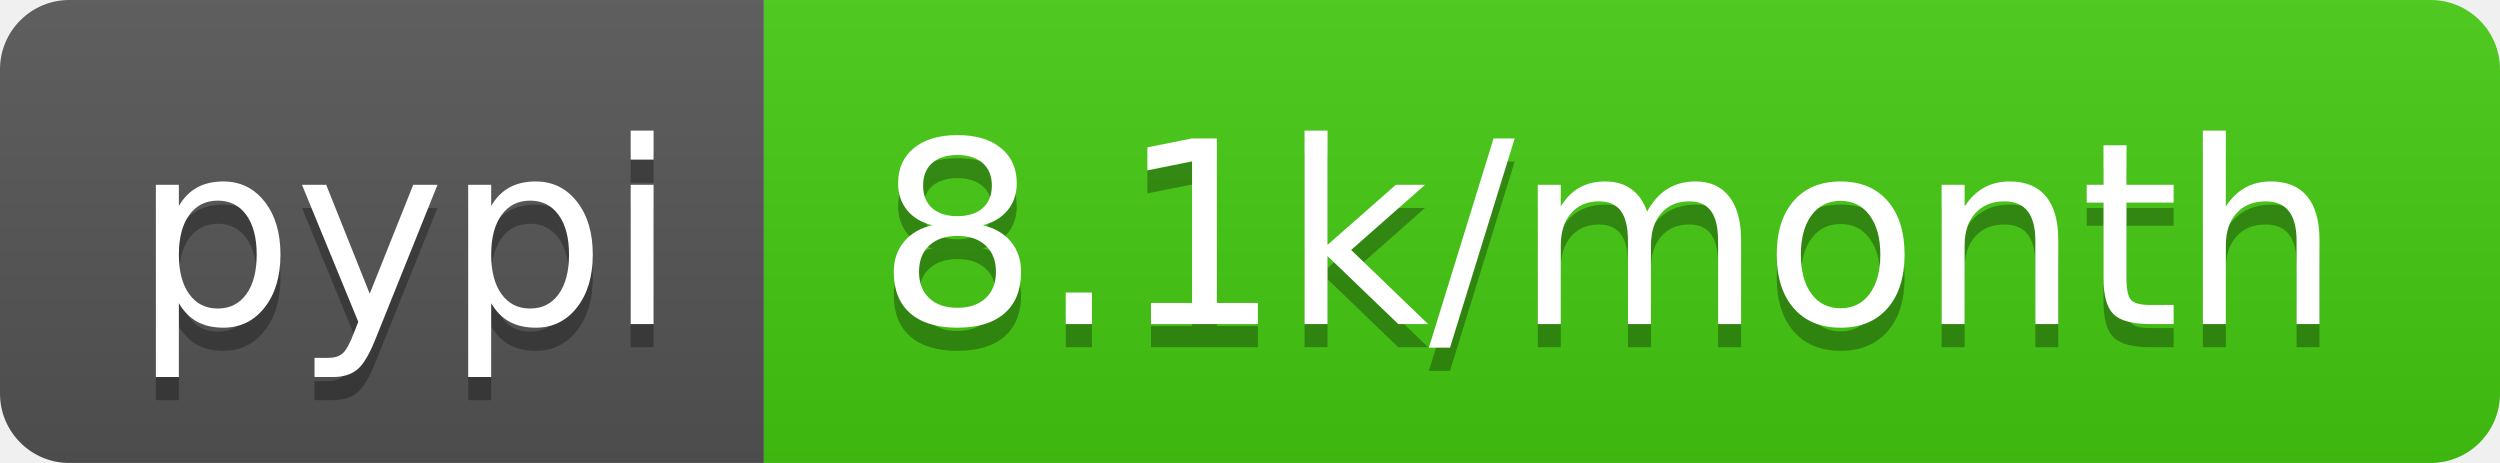
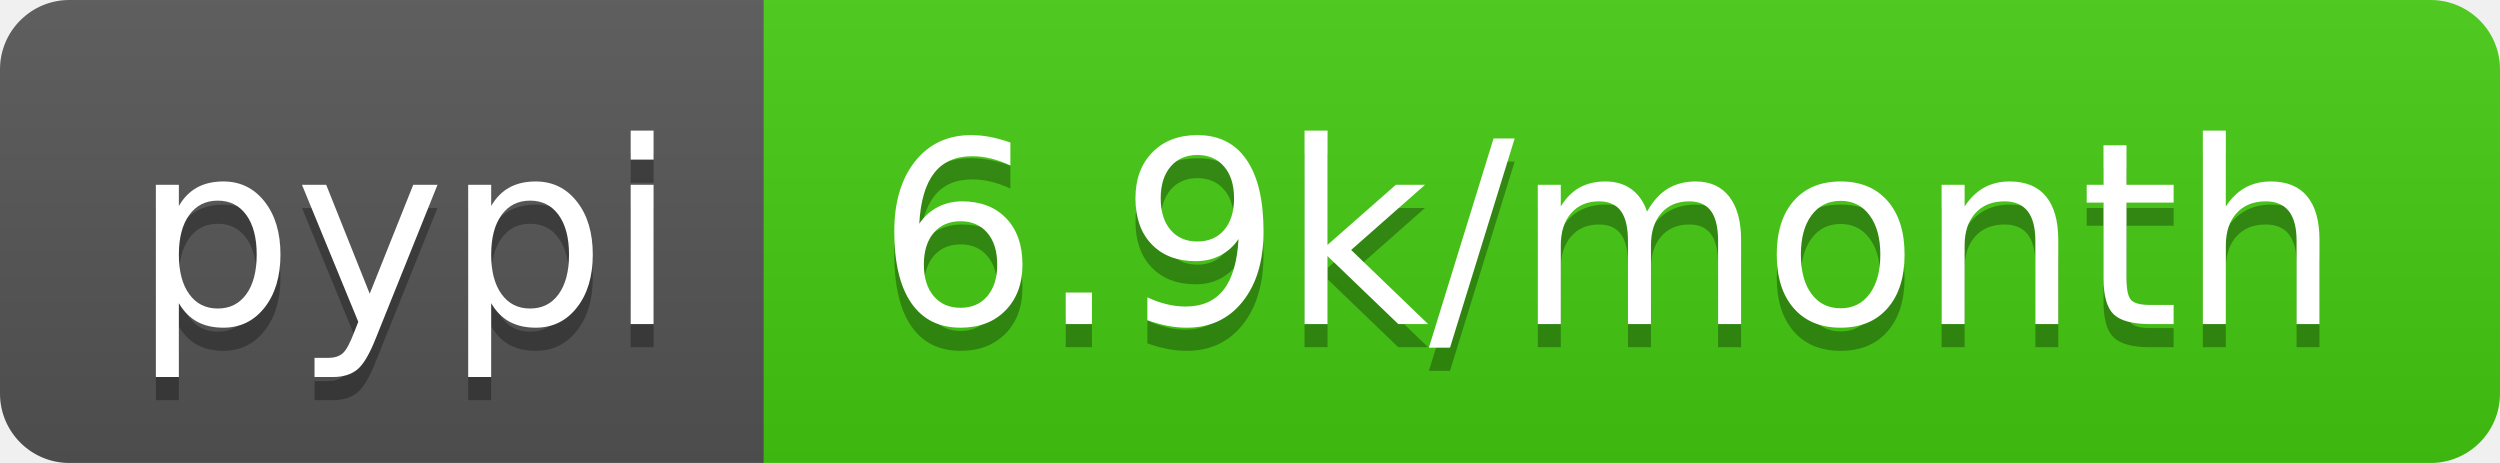
- <svg xmlns="http://www.w3.org/2000/svg" width="108" height="20" role="img" aria-label="pypi: 8.1k/month">
+ <svg xmlns="http://www.w3.org/2000/svg" width="108" height="20" role="img" aria-label="pypi: 6.9k/month">
  <linearGradient id="s" x2="0" y2="100%">
    <stop offset="0" stop-color="#bbb" stop-opacity=".1" />
    <stop offset="1" stop-opacity=".1" />
  </linearGradient>
  <clipPath id="r">
    <rect width="108" height="20" rx="3" fill="#fff" />
  </clipPath>
  <g clip-path="url(#r)">
    <rect width="33" height="20" fill="#555" />
    <rect x="33" width="75" height="20" fill="#4c1" />
    <rect width="108" height="20" fill="url(#s)" />
  </g>
  <g fill="#fff" text-anchor="middle" font-family="Verdana,Geneva,DejaVu Sans,sans-serif" text-rendering="geometricPrecision" font-size="110">
    <text aria-hidden="true" x="175" y="150" fill="#010101" fill-opacity=".3" transform="scale(.1)" textLength="230">pypi</text>
    <text x="175" y="140" transform="scale(.1)" fill="#fff" textLength="230">pypi</text>
-     <text aria-hidden="true" x="695" y="150" fill="#010101" fill-opacity=".3" transform="scale(.1)" textLength="650">8.1k/month</text>
-     <text x="695" y="140" transform="scale(.1)" fill="#fff" textLength="650">8.1k/month</text>
+     <text aria-hidden="true" x="695" y="150" fill="#010101" fill-opacity=".3" transform="scale(.1)" textLength="650">6.9k/month</text>
+     <text x="695" y="140" transform="scale(.1)" fill="#fff" textLength="650">6.9k/month</text>
  </g>
</svg>
